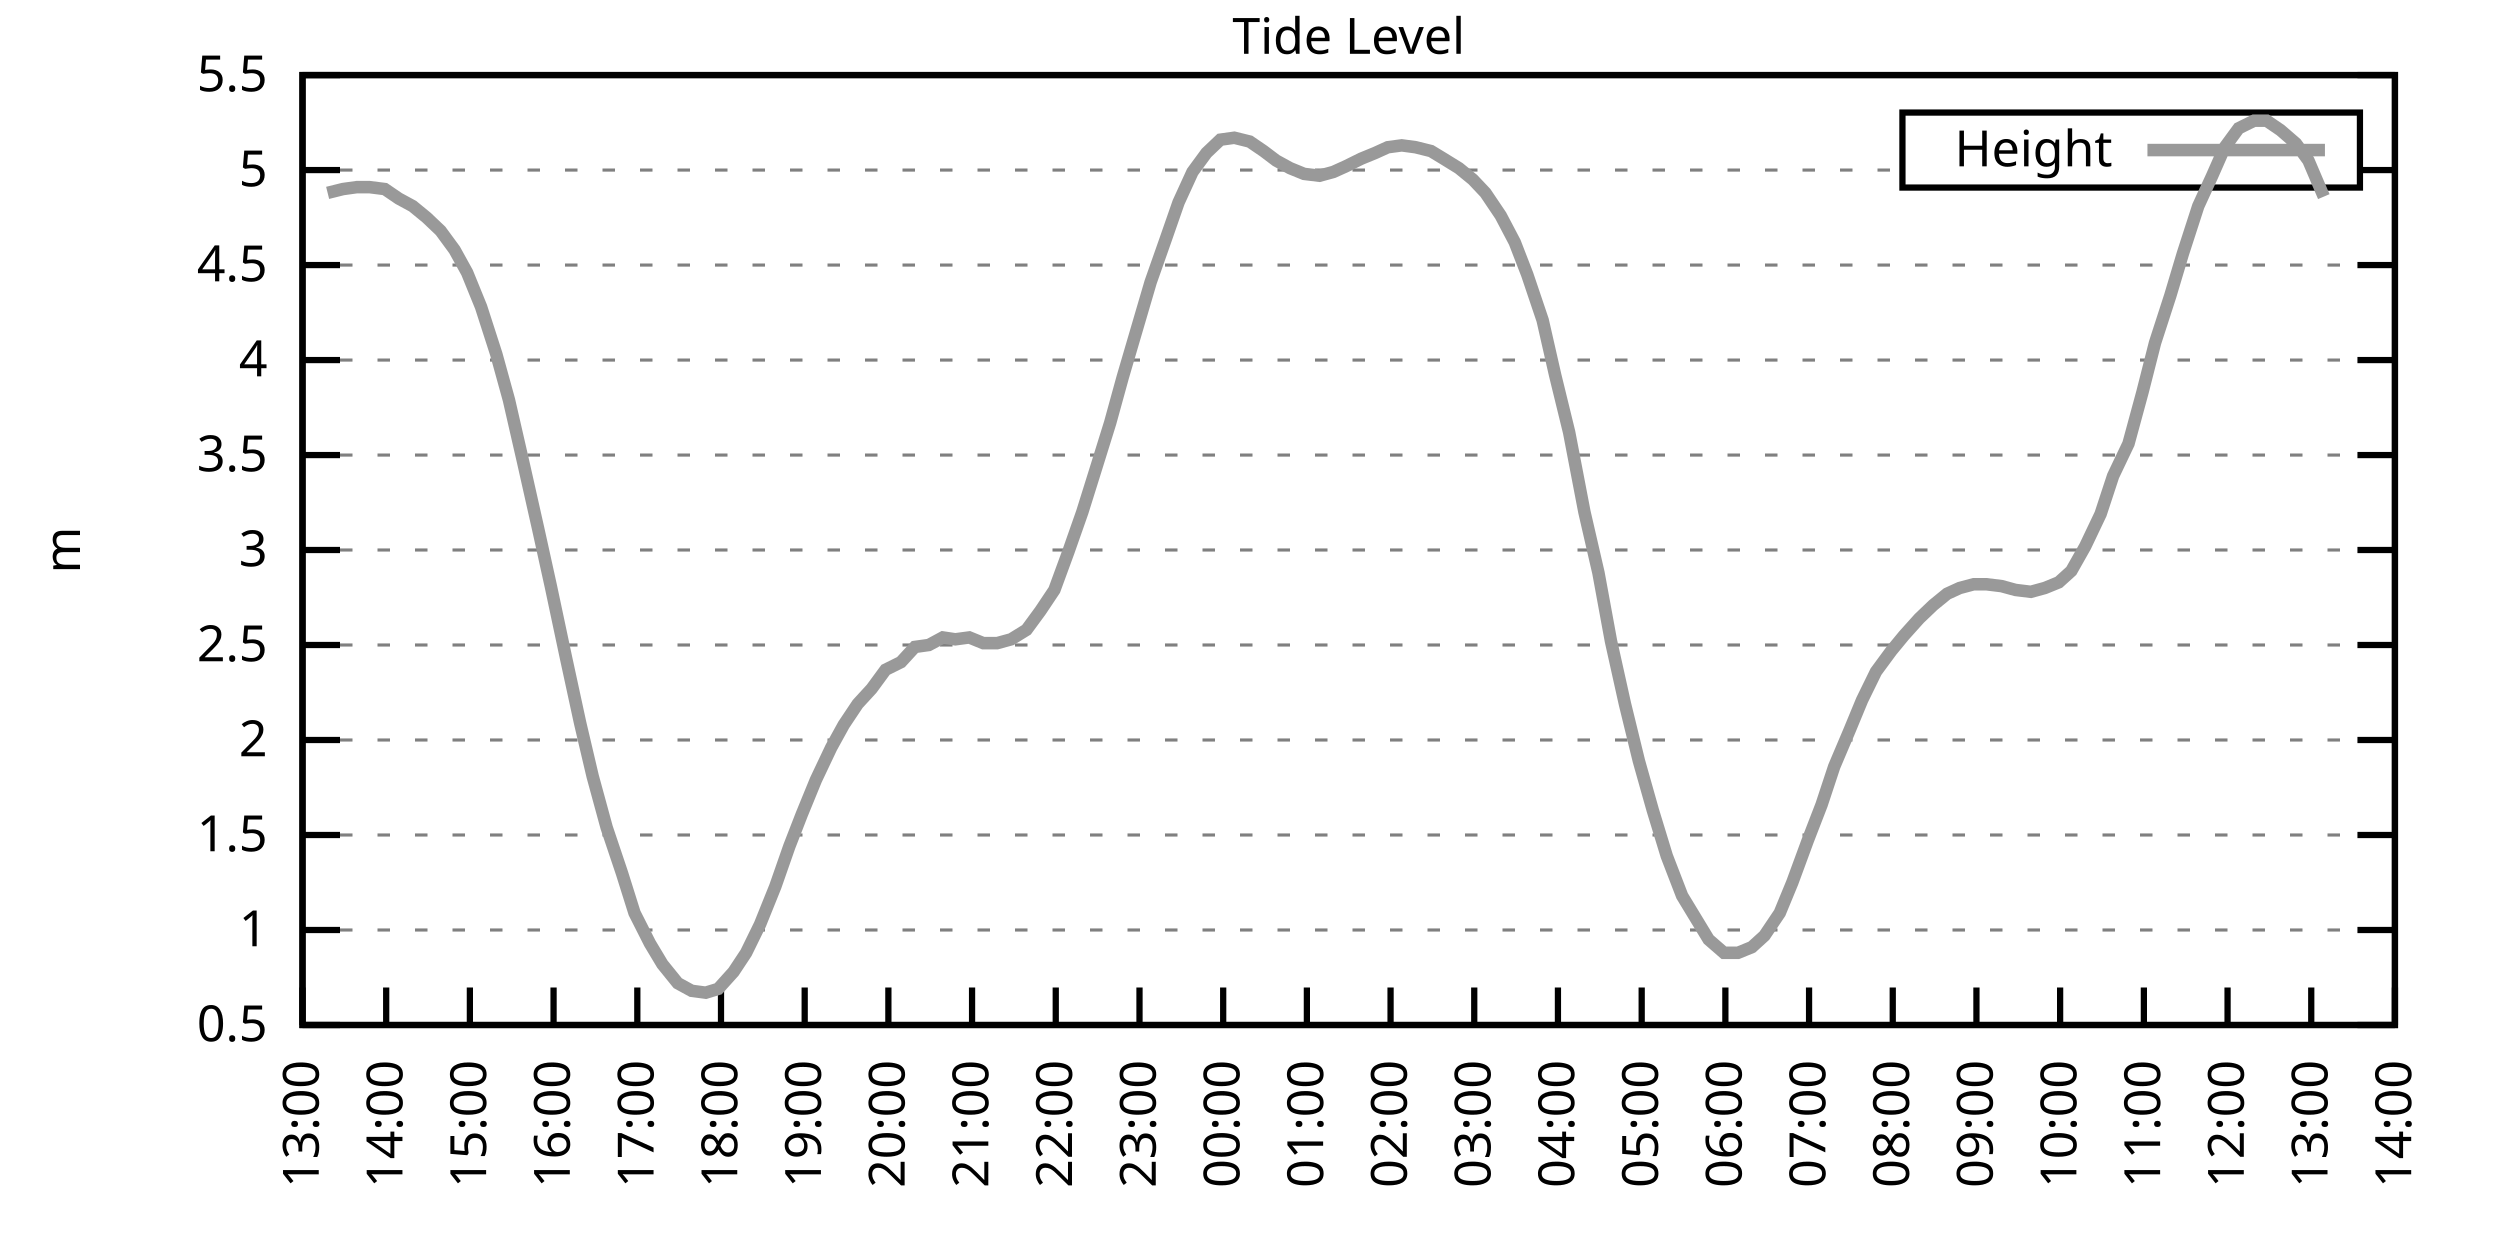
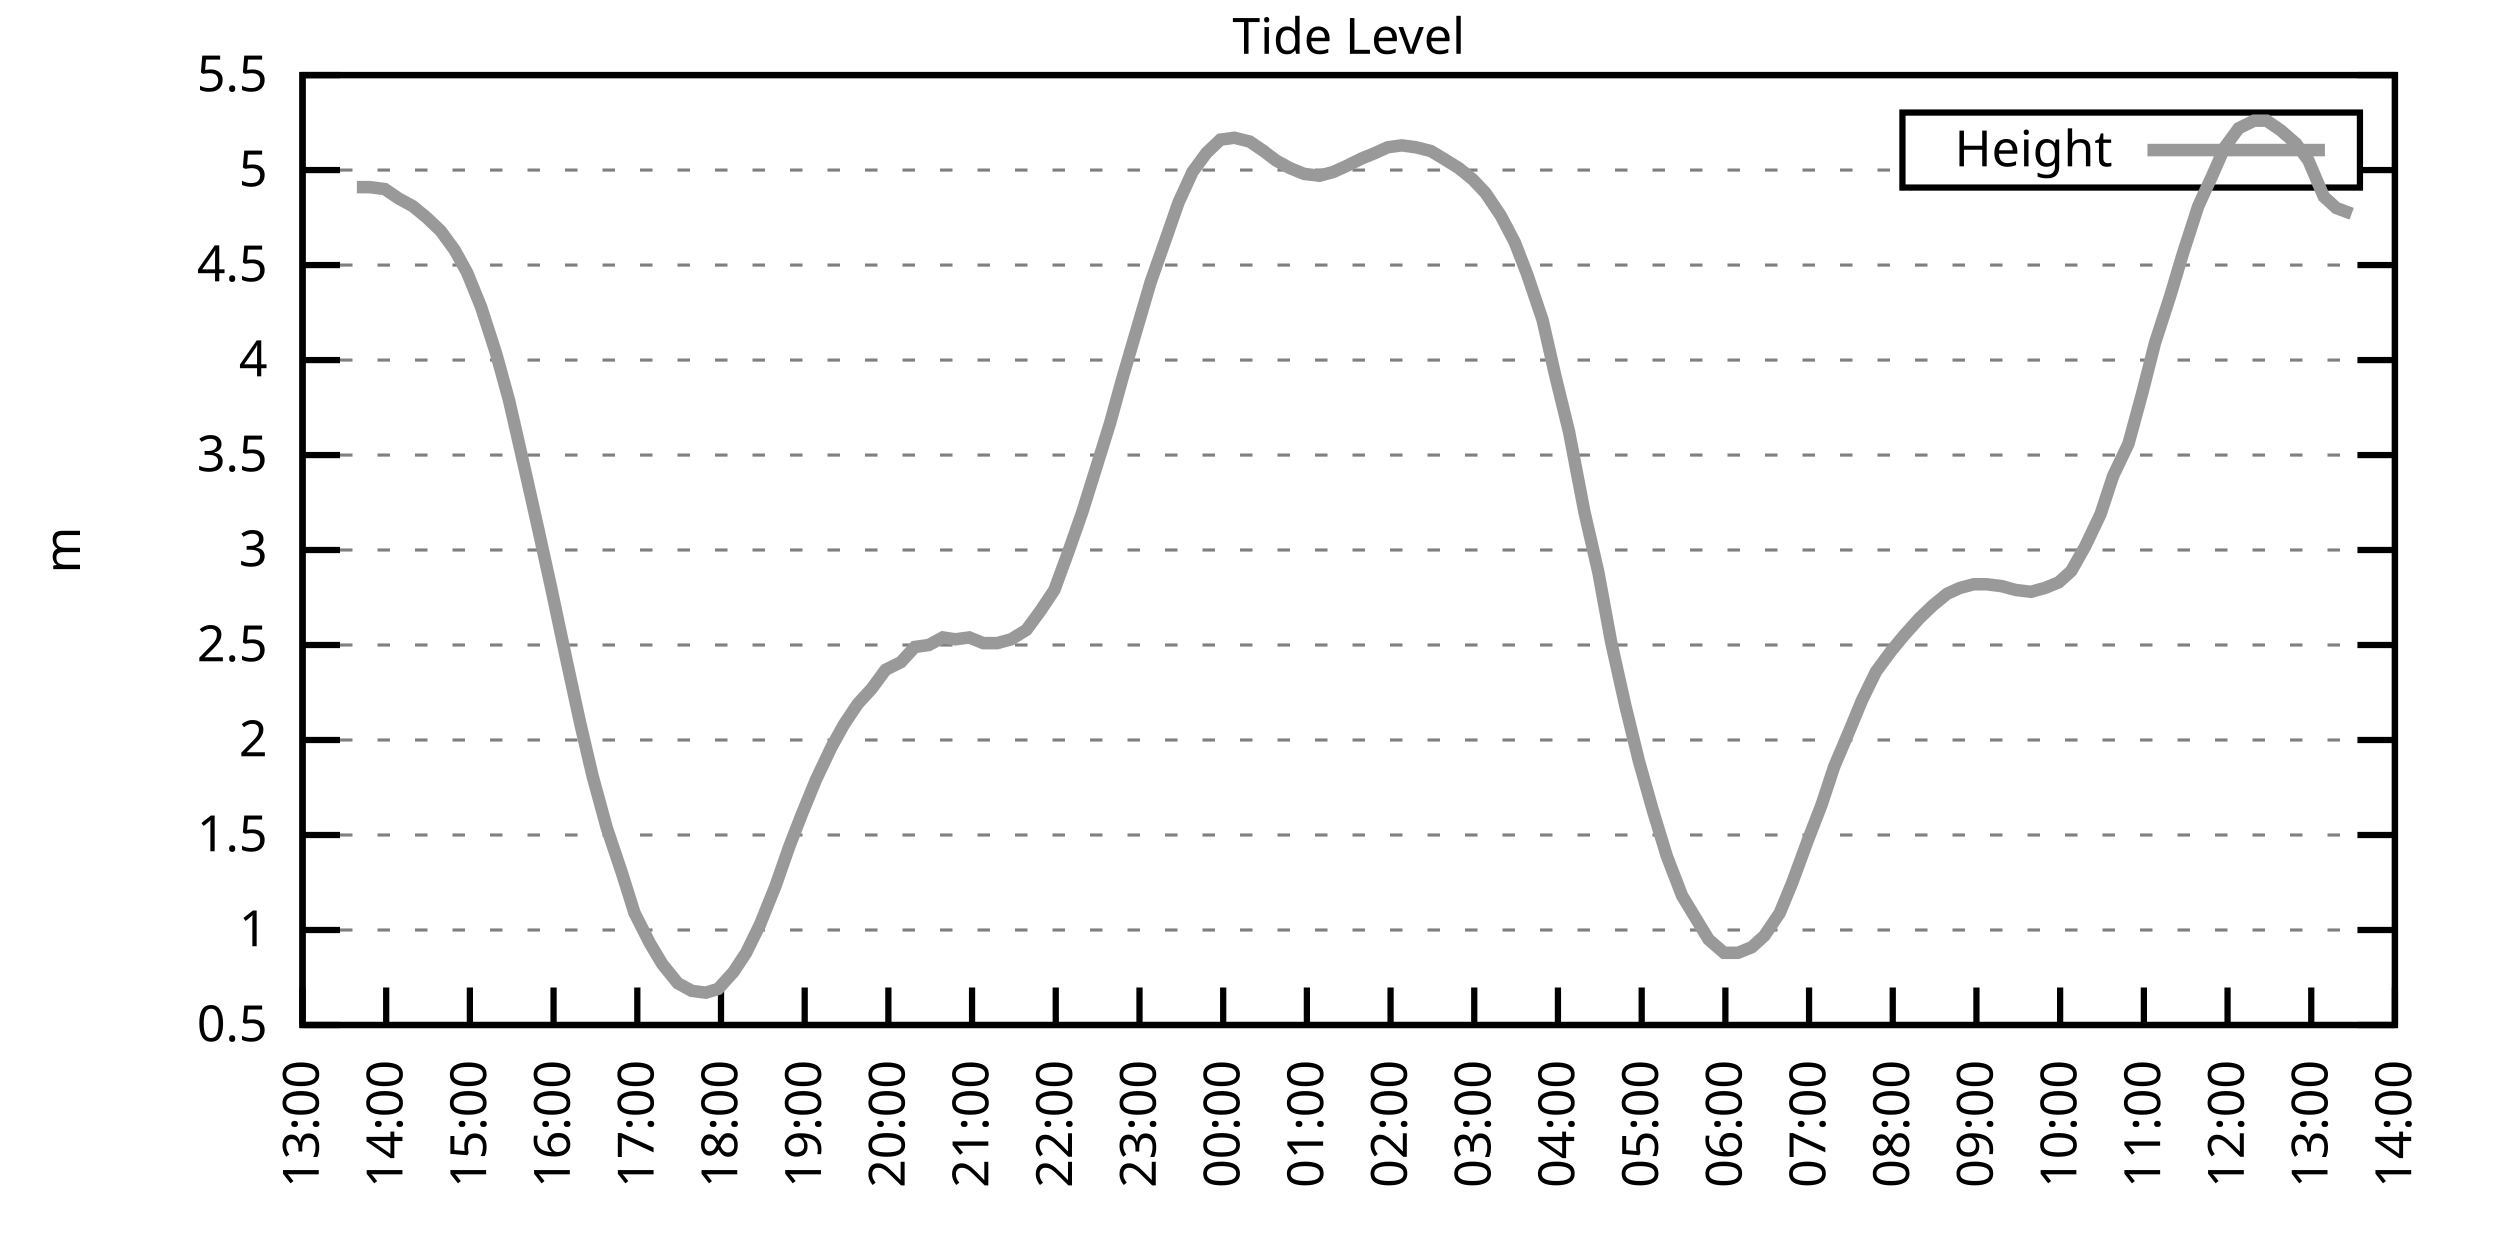
<svg xmlns="http://www.w3.org/2000/svg" xmlns:xlink="http://www.w3.org/1999/xlink" width="400" height="200" viewBox="0 0 400 200">
  <g id="gnuplot_canvas">
    <rect x="0" y="0" width="400" height="200" fill="none" />
    <defs>
      <circle id="gpDot" r="0.5" stroke-width="0.5" stroke="currentColor" />
      <path id="gpPt0" stroke-width="0.333" stroke="currentColor" d="M-1,0 h2 M0,-1 v2" />
      <path id="gpPt1" stroke-width="0.333" stroke="currentColor" d="M-1,-1 L1,1 M1,-1 L-1,1" />
      <path id="gpPt2" stroke-width="0.333" stroke="currentColor" d="M-1,0 L1,0 M0,-1 L0,1 M-1,-1 L1,1 M-1,1 L1,-1" />
      <rect id="gpPt3" stroke-width="0.333" stroke="currentColor" x="-1" y="-1" width="2" height="2" />
      <rect id="gpPt4" stroke-width="0.333" stroke="currentColor" fill="currentColor" x="-1" y="-1" width="2" height="2" />
      <circle id="gpPt5" stroke-width="0.333" stroke="currentColor" cx="0" cy="0" r="1" />
      <use xlink:href="#gpPt5" id="gpPt6" fill="currentColor" stroke="none" />
      <path id="gpPt7" stroke-width="0.333" stroke="currentColor" d="M0,-1.33 L-1.33,0.67 L1.33,0.67 z" />
      <use xlink:href="#gpPt7" id="gpPt8" fill="currentColor" stroke="none" />
      <use xlink:href="#gpPt7" id="gpPt9" stroke="currentColor" transform="rotate(180)" />
      <use xlink:href="#gpPt9" id="gpPt10" fill="currentColor" stroke="none" />
      <use xlink:href="#gpPt3" id="gpPt11" stroke="currentColor" transform="rotate(45)" />
      <use xlink:href="#gpPt11" id="gpPt12" fill="currentColor" stroke="none" />
      <path id="gpPt13" stroke-width="0.333" stroke="currentColor" d="M0,1.330 L1.265,0.411 L0.782,-1.067 L-0.782,-1.076 L-1.265,0.411 z" />
      <use xlink:href="#gpPt13" id="gpPt14" fill="currentColor" stroke="none" />
      <filter id="textbox" filterUnits="objectBoundingBox" x="0" y="0" height="1" width="1">
        <feFlood flood-color="white" flood-opacity="1" result="bgnd" />
        <feComposite in="SourceGraphic" in2="bgnd" operator="atop" />
      </filter>
      <filter id="greybox" filterUnits="objectBoundingBox" x="0" y="0" height="1" width="1">
        <feFlood flood-color="lightgrey" flood-opacity="1" result="grey" />
        <feComposite in="SourceGraphic" in2="grey" operator="atop" />
      </filter>
    </defs>
    <g fill="none" color="white" stroke="currentColor" stroke-width="1.00" stroke-linecap="butt" stroke-linejoin="miter">
</g>
    <g fill="none" color="black" stroke="currentColor" stroke-width="1.00" stroke-linecap="butt" stroke-linejoin="miter">
      <g stroke="none" shape-rendering="crispEdges">
        <polygon fill="rgb(255, 255, 255)" points="48.40,164.00 383.18,164.00 383.18,12.02 48.40,12.02 " />
      </g>
    </g>
    <g fill="none" color="black" stroke="currentColor" stroke-width="1.00" stroke-linecap="butt" stroke-linejoin="miter">
</g>
    <g fill="none" color="black" stroke="black" stroke-width="0.50" stroke-linecap="butt" stroke-linejoin="miter">
</g>
    <g fill="none" color="gray" stroke="currentColor" stroke-width="0.50" stroke-linecap="butt" stroke-linejoin="miter">
      <path stroke="gray" stroke-dasharray="2,4" class="gridline" d="M48.40,164.00 L383.19,164.00  " />
    </g>
    <g fill="none" color="gray" stroke="gray" stroke-width="1.00" stroke-linecap="butt" stroke-linejoin="miter">
</g>
    <g fill="none" color="black" stroke="currentColor" stroke-width="1.00" stroke-linecap="butt" stroke-linejoin="miter">
      <path stroke="black" d="M48.40,164.00 L54.40,164.00 M383.19,164.00 L377.19,164.00  " />
      <g transform="translate(42.80,166.60)" stroke="none" fill="black" font-family="Sans" font-size="8.00" text-anchor="end">
        <text>
          <tspan font-family="Sans"> 0.5</tspan>
        </text>
      </g>
    </g>
    <g fill="none" color="black" stroke="currentColor" stroke-width="1.00" stroke-linecap="butt" stroke-linejoin="miter">
</g>
    <g fill="none" color="black" stroke="black" stroke-width="0.50" stroke-linecap="butt" stroke-linejoin="miter">
</g>
    <g fill="none" color="gray" stroke="currentColor" stroke-width="0.50" stroke-linecap="butt" stroke-linejoin="miter">
      <path stroke="gray" stroke-dasharray="2,4" class="gridline" d="M48.40,148.80 L383.19,148.80  " />
    </g>
    <g fill="none" color="gray" stroke="gray" stroke-width="1.00" stroke-linecap="butt" stroke-linejoin="miter">
</g>
    <g fill="none" color="black" stroke="currentColor" stroke-width="1.00" stroke-linecap="butt" stroke-linejoin="miter">
      <path stroke="black" d="M48.40,148.80 L54.40,148.80 M383.19,148.80 L377.19,148.80  " />
      <g transform="translate(42.80,151.40)" stroke="none" fill="black" font-family="Sans" font-size="8.00" text-anchor="end">
        <text>
          <tspan font-family="Sans"> 1</tspan>
        </text>
      </g>
    </g>
    <g fill="none" color="black" stroke="currentColor" stroke-width="1.00" stroke-linecap="butt" stroke-linejoin="miter">
</g>
    <g fill="none" color="black" stroke="black" stroke-width="0.50" stroke-linecap="butt" stroke-linejoin="miter">
</g>
    <g fill="none" color="gray" stroke="currentColor" stroke-width="0.50" stroke-linecap="butt" stroke-linejoin="miter">
      <path stroke="gray" stroke-dasharray="2,4" class="gridline" d="M48.40,133.60 L383.19,133.60  " />
    </g>
    <g fill="none" color="gray" stroke="gray" stroke-width="1.00" stroke-linecap="butt" stroke-linejoin="miter">
</g>
    <g fill="none" color="black" stroke="currentColor" stroke-width="1.00" stroke-linecap="butt" stroke-linejoin="miter">
      <path stroke="black" d="M48.40,133.60 L54.40,133.60 M383.19,133.60 L377.19,133.60  " />
      <g transform="translate(42.80,136.20)" stroke="none" fill="black" font-family="Sans" font-size="8.00" text-anchor="end">
        <text>
          <tspan font-family="Sans"> 1.5</tspan>
        </text>
      </g>
    </g>
    <g fill="none" color="black" stroke="currentColor" stroke-width="1.00" stroke-linecap="butt" stroke-linejoin="miter">
</g>
    <g fill="none" color="black" stroke="black" stroke-width="0.50" stroke-linecap="butt" stroke-linejoin="miter">
</g>
    <g fill="none" color="gray" stroke="currentColor" stroke-width="0.50" stroke-linecap="butt" stroke-linejoin="miter">
      <path stroke="gray" stroke-dasharray="2,4" class="gridline" d="M48.40,118.40 L383.19,118.40  " />
    </g>
    <g fill="none" color="gray" stroke="gray" stroke-width="1.00" stroke-linecap="butt" stroke-linejoin="miter">
</g>
    <g fill="none" color="black" stroke="currentColor" stroke-width="1.00" stroke-linecap="butt" stroke-linejoin="miter">
      <path stroke="black" d="M48.40,118.40 L54.40,118.40 M383.19,118.40 L377.19,118.40  " />
      <g transform="translate(42.80,121.00)" stroke="none" fill="black" font-family="Sans" font-size="8.00" text-anchor="end">
        <text>
          <tspan font-family="Sans"> 2</tspan>
        </text>
      </g>
    </g>
    <g fill="none" color="black" stroke="currentColor" stroke-width="1.00" stroke-linecap="butt" stroke-linejoin="miter">
</g>
    <g fill="none" color="black" stroke="black" stroke-width="0.50" stroke-linecap="butt" stroke-linejoin="miter">
</g>
    <g fill="none" color="gray" stroke="currentColor" stroke-width="0.50" stroke-linecap="butt" stroke-linejoin="miter">
      <path stroke="gray" stroke-dasharray="2,4" class="gridline" d="M48.40,103.20 L383.19,103.20  " />
    </g>
    <g fill="none" color="gray" stroke="gray" stroke-width="1.00" stroke-linecap="butt" stroke-linejoin="miter">
</g>
    <g fill="none" color="black" stroke="currentColor" stroke-width="1.00" stroke-linecap="butt" stroke-linejoin="miter">
      <path stroke="black" d="M48.40,103.20 L54.40,103.20 M383.19,103.20 L377.19,103.20  " />
      <g transform="translate(42.80,105.80)" stroke="none" fill="black" font-family="Sans" font-size="8.00" text-anchor="end">
        <text>
          <tspan font-family="Sans"> 2.5</tspan>
        </text>
      </g>
    </g>
    <g fill="none" color="black" stroke="currentColor" stroke-width="1.00" stroke-linecap="butt" stroke-linejoin="miter">
</g>
    <g fill="none" color="black" stroke="black" stroke-width="0.50" stroke-linecap="butt" stroke-linejoin="miter">
</g>
    <g fill="none" color="gray" stroke="currentColor" stroke-width="0.50" stroke-linecap="butt" stroke-linejoin="miter">
      <path stroke="gray" stroke-dasharray="2,4" class="gridline" d="M48.40,88.00 L383.19,88.00  " />
    </g>
    <g fill="none" color="gray" stroke="gray" stroke-width="1.00" stroke-linecap="butt" stroke-linejoin="miter">
</g>
    <g fill="none" color="black" stroke="currentColor" stroke-width="1.00" stroke-linecap="butt" stroke-linejoin="miter">
      <path stroke="black" d="M48.40,88.00 L54.40,88.00 M383.19,88.00 L377.19,88.00  " />
      <g transform="translate(42.80,90.60)" stroke="none" fill="black" font-family="Sans" font-size="8.00" text-anchor="end">
        <text>
          <tspan font-family="Sans"> 3</tspan>
        </text>
      </g>
    </g>
    <g fill="none" color="black" stroke="currentColor" stroke-width="1.00" stroke-linecap="butt" stroke-linejoin="miter">
</g>
    <g fill="none" color="black" stroke="black" stroke-width="0.50" stroke-linecap="butt" stroke-linejoin="miter">
</g>
    <g fill="none" color="gray" stroke="currentColor" stroke-width="0.50" stroke-linecap="butt" stroke-linejoin="miter">
      <path stroke="gray" stroke-dasharray="2,4" class="gridline" d="M48.40,72.81 L383.19,72.81  " />
    </g>
    <g fill="none" color="gray" stroke="gray" stroke-width="1.00" stroke-linecap="butt" stroke-linejoin="miter">
</g>
    <g fill="none" color="black" stroke="currentColor" stroke-width="1.00" stroke-linecap="butt" stroke-linejoin="miter">
      <path stroke="black" d="M48.40,72.81 L54.40,72.81 M383.19,72.81 L377.19,72.81  " />
      <g transform="translate(42.80,75.41)" stroke="none" fill="black" font-family="Sans" font-size="8.00" text-anchor="end">
        <text>
          <tspan font-family="Sans"> 3.5</tspan>
        </text>
      </g>
    </g>
    <g fill="none" color="black" stroke="currentColor" stroke-width="1.00" stroke-linecap="butt" stroke-linejoin="miter">
</g>
    <g fill="none" color="black" stroke="black" stroke-width="0.50" stroke-linecap="butt" stroke-linejoin="miter">
</g>
    <g fill="none" color="gray" stroke="currentColor" stroke-width="0.50" stroke-linecap="butt" stroke-linejoin="miter">
      <path stroke="gray" stroke-dasharray="2,4" class="gridline" d="M48.40,57.61 L383.19,57.61  " />
    </g>
    <g fill="none" color="gray" stroke="gray" stroke-width="1.00" stroke-linecap="butt" stroke-linejoin="miter">
</g>
    <g fill="none" color="black" stroke="currentColor" stroke-width="1.00" stroke-linecap="butt" stroke-linejoin="miter">
      <path stroke="black" d="M48.40,57.61 L54.40,57.61 M383.19,57.61 L377.19,57.61  " />
      <g transform="translate(42.80,60.21)" stroke="none" fill="black" font-family="Sans" font-size="8.00" text-anchor="end">
        <text>
          <tspan font-family="Sans"> 4</tspan>
        </text>
      </g>
    </g>
    <g fill="none" color="black" stroke="currentColor" stroke-width="1.00" stroke-linecap="butt" stroke-linejoin="miter">
</g>
    <g fill="none" color="black" stroke="black" stroke-width="0.50" stroke-linecap="butt" stroke-linejoin="miter">
</g>
    <g fill="none" color="gray" stroke="currentColor" stroke-width="0.50" stroke-linecap="butt" stroke-linejoin="miter">
      <path stroke="gray" stroke-dasharray="2,4" class="gridline" d="M48.40,42.41 L383.19,42.41  " />
    </g>
    <g fill="none" color="gray" stroke="gray" stroke-width="1.00" stroke-linecap="butt" stroke-linejoin="miter">
</g>
    <g fill="none" color="black" stroke="currentColor" stroke-width="1.00" stroke-linecap="butt" stroke-linejoin="miter">
      <path stroke="black" d="M48.40,42.41 L54.40,42.41 M383.19,42.41 L377.19,42.41  " />
      <g transform="translate(42.80,45.01)" stroke="none" fill="black" font-family="Sans" font-size="8.00" text-anchor="end">
        <text>
          <tspan font-family="Sans"> 4.5</tspan>
        </text>
      </g>
    </g>
    <g fill="none" color="black" stroke="currentColor" stroke-width="1.00" stroke-linecap="butt" stroke-linejoin="miter">
</g>
    <g fill="none" color="black" stroke="black" stroke-width="0.50" stroke-linecap="butt" stroke-linejoin="miter">
</g>
    <g fill="none" color="gray" stroke="currentColor" stroke-width="0.50" stroke-linecap="butt" stroke-linejoin="miter">
      <path stroke="gray" stroke-dasharray="2,4" class="gridline" d="M48.40,27.21 L304.39,27.21 M377.59,27.21 L383.19,27.21  " />
    </g>
    <g fill="none" color="gray" stroke="gray" stroke-width="1.00" stroke-linecap="butt" stroke-linejoin="miter">
</g>
    <g fill="none" color="black" stroke="currentColor" stroke-width="1.00" stroke-linecap="butt" stroke-linejoin="miter">
      <path stroke="black" d="M48.40,27.21 L54.40,27.21 M383.19,27.21 L377.19,27.21  " />
      <g transform="translate(42.80,29.81)" stroke="none" fill="black" font-family="Sans" font-size="8.00" text-anchor="end">
        <text>
          <tspan font-family="Sans"> 5</tspan>
        </text>
      </g>
    </g>
    <g fill="none" color="black" stroke="currentColor" stroke-width="1.00" stroke-linecap="butt" stroke-linejoin="miter">
</g>
    <g fill="none" color="black" stroke="black" stroke-width="0.50" stroke-linecap="butt" stroke-linejoin="miter">
</g>
    <g fill="none" color="gray" stroke="currentColor" stroke-width="0.50" stroke-linecap="butt" stroke-linejoin="miter">
      <path stroke="gray" stroke-dasharray="2,4" class="gridline" d="M48.40,12.01 L383.19,12.01  " />
    </g>
    <g fill="none" color="gray" stroke="gray" stroke-width="1.00" stroke-linecap="butt" stroke-linejoin="miter">
</g>
    <g fill="none" color="black" stroke="currentColor" stroke-width="1.00" stroke-linecap="butt" stroke-linejoin="miter">
      <path stroke="black" d="M48.40,12.01 L54.40,12.01 M383.19,12.01 L377.19,12.01  " />
      <g transform="translate(42.80,14.61)" stroke="none" fill="black" font-family="Sans" font-size="8.00" text-anchor="end">
        <text>
          <tspan font-family="Sans"> 5.5</tspan>
        </text>
      </g>
    </g>
    <g fill="none" color="black" stroke="currentColor" stroke-width="1.00" stroke-linecap="butt" stroke-linejoin="miter">
      <path stroke="black" d="M48.40,164.00 L48.40,158.00  " />
      <g transform="translate(51.00,169.60) rotate(270.00)" stroke="none" fill="black" font-family="Sans" font-size="8.00" text-anchor="end">
        <text>
          <tspan font-family="Sans">13:00</tspan>
        </text>
      </g>
    </g>
    <g fill="none" color="black" stroke="currentColor" stroke-width="1.00" stroke-linecap="butt" stroke-linejoin="miter">
      <path stroke="black" d="M61.79,164.00 L61.79,158.00  " />
      <g transform="translate(64.39,169.60) rotate(270.00)" stroke="none" fill="black" font-family="Sans" font-size="8.00" text-anchor="end">
        <text>
          <tspan font-family="Sans">14:00</tspan>
        </text>
      </g>
    </g>
    <g fill="none" color="black" stroke="currentColor" stroke-width="1.00" stroke-linecap="butt" stroke-linejoin="miter">
      <path stroke="black" d="M75.18,164.00 L75.18,158.00  " />
      <g transform="translate(77.78,169.60) rotate(270.00)" stroke="none" fill="black" font-family="Sans" font-size="8.00" text-anchor="end">
        <text>
          <tspan font-family="Sans">15:00</tspan>
        </text>
      </g>
    </g>
    <g fill="none" color="black" stroke="currentColor" stroke-width="1.00" stroke-linecap="butt" stroke-linejoin="miter">
      <path stroke="black" d="M88.57,164.00 L88.57,158.00  " />
      <g transform="translate(91.17,169.60) rotate(270.00)" stroke="none" fill="black" font-family="Sans" font-size="8.00" text-anchor="end">
        <text>
          <tspan font-family="Sans">16:00</tspan>
        </text>
      </g>
    </g>
    <g fill="none" color="black" stroke="currentColor" stroke-width="1.00" stroke-linecap="butt" stroke-linejoin="miter">
      <path stroke="black" d="M101.97,164.00 L101.97,158.00  " />
      <g transform="translate(104.57,169.60) rotate(270.00)" stroke="none" fill="black" font-family="Sans" font-size="8.00" text-anchor="end">
        <text>
          <tspan font-family="Sans">17:00</tspan>
        </text>
      </g>
    </g>
    <g fill="none" color="black" stroke="currentColor" stroke-width="1.00" stroke-linecap="butt" stroke-linejoin="miter">
      <path stroke="black" d="M115.36,164.00 L115.36,158.00  " />
      <g transform="translate(117.96,169.60) rotate(270.00)" stroke="none" fill="black" font-family="Sans" font-size="8.00" text-anchor="end">
        <text>
          <tspan font-family="Sans">18:00</tspan>
        </text>
      </g>
    </g>
    <g fill="none" color="black" stroke="currentColor" stroke-width="1.00" stroke-linecap="butt" stroke-linejoin="miter">
      <path stroke="black" d="M128.75,164.00 L128.75,158.00  " />
      <g transform="translate(131.35,169.60) rotate(270.00)" stroke="none" fill="black" font-family="Sans" font-size="8.00" text-anchor="end">
        <text>
          <tspan font-family="Sans">19:00</tspan>
        </text>
      </g>
    </g>
    <g fill="none" color="black" stroke="currentColor" stroke-width="1.00" stroke-linecap="butt" stroke-linejoin="miter">
      <path stroke="black" d="M142.14,164.00 L142.14,158.00  " />
      <g transform="translate(144.74,169.60) rotate(270.00)" stroke="none" fill="black" font-family="Sans" font-size="8.00" text-anchor="end">
        <text>
          <tspan font-family="Sans">20:00</tspan>
        </text>
      </g>
    </g>
    <g fill="none" color="black" stroke="currentColor" stroke-width="1.00" stroke-linecap="butt" stroke-linejoin="miter">
      <path stroke="black" d="M155.53,164.00 L155.53,158.00  " />
      <g transform="translate(158.13,169.60) rotate(270.00)" stroke="none" fill="black" font-family="Sans" font-size="8.00" text-anchor="end">
        <text>
          <tspan font-family="Sans">21:00</tspan>
        </text>
      </g>
    </g>
    <g fill="none" color="black" stroke="currentColor" stroke-width="1.00" stroke-linecap="butt" stroke-linejoin="miter">
      <path stroke="black" d="M168.92,164.00 L168.92,158.00  " />
      <g transform="translate(171.52,169.60) rotate(270.00)" stroke="none" fill="black" font-family="Sans" font-size="8.00" text-anchor="end">
        <text>
          <tspan font-family="Sans">22:00</tspan>
        </text>
      </g>
    </g>
    <g fill="none" color="black" stroke="currentColor" stroke-width="1.00" stroke-linecap="butt" stroke-linejoin="miter">
      <path stroke="black" d="M182.32,164.00 L182.32,158.00  " />
      <g transform="translate(184.92,169.60) rotate(270.00)" stroke="none" fill="black" font-family="Sans" font-size="8.00" text-anchor="end">
        <text>
          <tspan font-family="Sans">23:00</tspan>
        </text>
      </g>
    </g>
    <g fill="none" color="black" stroke="currentColor" stroke-width="1.00" stroke-linecap="butt" stroke-linejoin="miter">
      <path stroke="black" d="M195.71,164.00 L195.71,158.00  " />
      <g transform="translate(198.31,169.60) rotate(270.00)" stroke="none" fill="black" font-family="Sans" font-size="8.00" text-anchor="end">
        <text>
          <tspan font-family="Sans">00:00</tspan>
        </text>
      </g>
    </g>
    <g fill="none" color="black" stroke="currentColor" stroke-width="1.00" stroke-linecap="butt" stroke-linejoin="miter">
      <path stroke="black" d="M209.10,164.00 L209.10,158.00  " />
      <g transform="translate(211.70,169.60) rotate(270.00)" stroke="none" fill="black" font-family="Sans" font-size="8.00" text-anchor="end">
        <text>
          <tspan font-family="Sans">01:00</tspan>
        </text>
      </g>
    </g>
    <g fill="none" color="black" stroke="currentColor" stroke-width="1.00" stroke-linecap="butt" stroke-linejoin="miter">
      <path stroke="black" d="M222.49,164.00 L222.49,158.00  " />
      <g transform="translate(225.09,169.60) rotate(270.00)" stroke="none" fill="black" font-family="Sans" font-size="8.00" text-anchor="end">
        <text>
          <tspan font-family="Sans">02:00</tspan>
        </text>
      </g>
    </g>
    <g fill="none" color="black" stroke="currentColor" stroke-width="1.00" stroke-linecap="butt" stroke-linejoin="miter">
      <path stroke="black" d="M235.88,164.00 L235.88,158.00  " />
      <g transform="translate(238.48,169.60) rotate(270.00)" stroke="none" fill="black" font-family="Sans" font-size="8.00" text-anchor="end">
        <text>
          <tspan font-family="Sans">03:00</tspan>
        </text>
      </g>
    </g>
    <g fill="none" color="black" stroke="currentColor" stroke-width="1.00" stroke-linecap="butt" stroke-linejoin="miter">
      <path stroke="black" d="M249.27,164.00 L249.27,158.00  " />
      <g transform="translate(251.87,169.60) rotate(270.00)" stroke="none" fill="black" font-family="Sans" font-size="8.00" text-anchor="end">
        <text>
          <tspan font-family="Sans">04:00</tspan>
        </text>
      </g>
    </g>
    <g fill="none" color="black" stroke="currentColor" stroke-width="1.00" stroke-linecap="butt" stroke-linejoin="miter">
      <path stroke="black" d="M262.67,164.00 L262.67,158.00  " />
      <g transform="translate(265.27,169.60) rotate(270.00)" stroke="none" fill="black" font-family="Sans" font-size="8.00" text-anchor="end">
        <text>
          <tspan font-family="Sans">05:00</tspan>
        </text>
      </g>
    </g>
    <g fill="none" color="black" stroke="currentColor" stroke-width="1.00" stroke-linecap="butt" stroke-linejoin="miter">
      <path stroke="black" d="M276.06,164.00 L276.06,158.00  " />
      <g transform="translate(278.66,169.60) rotate(270.00)" stroke="none" fill="black" font-family="Sans" font-size="8.00" text-anchor="end">
        <text>
          <tspan font-family="Sans">06:00</tspan>
        </text>
      </g>
    </g>
    <g fill="none" color="black" stroke="currentColor" stroke-width="1.00" stroke-linecap="butt" stroke-linejoin="miter">
      <path stroke="black" d="M289.45,164.00 L289.45,158.00  " />
      <g transform="translate(292.05,169.60) rotate(270.00)" stroke="none" fill="black" font-family="Sans" font-size="8.00" text-anchor="end">
        <text>
          <tspan font-family="Sans">07:00</tspan>
        </text>
      </g>
    </g>
    <g fill="none" color="black" stroke="currentColor" stroke-width="1.00" stroke-linecap="butt" stroke-linejoin="miter">
      <path stroke="black" d="M302.84,164.00 L302.84,158.00  " />
      <g transform="translate(305.44,169.60) rotate(270.00)" stroke="none" fill="black" font-family="Sans" font-size="8.00" text-anchor="end">
        <text>
          <tspan font-family="Sans">08:00</tspan>
        </text>
      </g>
    </g>
    <g fill="none" color="black" stroke="currentColor" stroke-width="1.00" stroke-linecap="butt" stroke-linejoin="miter">
      <path stroke="black" d="M316.23,164.00 L316.23,158.00  " />
      <g transform="translate(318.83,169.60) rotate(270.00)" stroke="none" fill="black" font-family="Sans" font-size="8.00" text-anchor="end">
        <text>
          <tspan font-family="Sans">09:00</tspan>
        </text>
      </g>
    </g>
    <g fill="none" color="black" stroke="currentColor" stroke-width="1.00" stroke-linecap="butt" stroke-linejoin="miter">
      <path stroke="black" d="M329.62,164.00 L329.62,158.00  " />
      <g transform="translate(332.22,169.60) rotate(270.00)" stroke="none" fill="black" font-family="Sans" font-size="8.00" text-anchor="end">
        <text>
          <tspan font-family="Sans">10:00</tspan>
        </text>
      </g>
    </g>
    <g fill="none" color="black" stroke="currentColor" stroke-width="1.00" stroke-linecap="butt" stroke-linejoin="miter">
      <path stroke="black" d="M343.02,164.00 L343.02,158.00  " />
      <g transform="translate(345.62,169.60) rotate(270.00)" stroke="none" fill="black" font-family="Sans" font-size="8.00" text-anchor="end">
        <text>
          <tspan font-family="Sans">11:00</tspan>
        </text>
      </g>
    </g>
    <g fill="none" color="black" stroke="currentColor" stroke-width="1.00" stroke-linecap="butt" stroke-linejoin="miter">
      <path stroke="black" d="M356.41,164.00 L356.41,158.00  " />
      <g transform="translate(359.01,169.60) rotate(270.00)" stroke="none" fill="black" font-family="Sans" font-size="8.00" text-anchor="end">
        <text>
          <tspan font-family="Sans">12:00</tspan>
        </text>
      </g>
    </g>
    <g fill="none" color="black" stroke="currentColor" stroke-width="1.00" stroke-linecap="butt" stroke-linejoin="miter">
      <path stroke="black" d="M369.80,164.00 L369.80,158.00  " />
      <g transform="translate(372.40,169.60) rotate(270.00)" stroke="none" fill="black" font-family="Sans" font-size="8.00" text-anchor="end">
        <text>
          <tspan font-family="Sans">13:00</tspan>
        </text>
      </g>
    </g>
    <g fill="none" color="black" stroke="currentColor" stroke-width="1.00" stroke-linecap="butt" stroke-linejoin="miter">
      <path stroke="black" d="M383.19,164.00 L383.19,158.00  " />
      <g transform="translate(385.79,169.60) rotate(270.00)" stroke="none" fill="black" font-family="Sans" font-size="8.00" text-anchor="end">
        <text>
          <tspan font-family="Sans">14:00</tspan>
        </text>
      </g>
    </g>
    <g fill="none" color="black" stroke="currentColor" stroke-width="1.00" stroke-linecap="butt" stroke-linejoin="miter">
</g>
    <g fill="none" color="black" stroke="currentColor" stroke-width="1.00" stroke-linecap="butt" stroke-linejoin="miter">
      <path stroke="black" d="M48.40,12.01 L48.40,164.00 L383.19,164.00 L383.19,12.01 L48.40,12.01 Z  " />
    </g>
    <g fill="none" color="black" stroke="currentColor" stroke-width="1.00" stroke-linecap="butt" stroke-linejoin="miter">
</g>
    <g fill="none" color="black" stroke="currentColor" stroke-width="1.00" stroke-linecap="butt" stroke-linejoin="miter">
      <path stroke="black" d="M304.39,30.01 L304.39,18.01 L377.59,18.01 L377.59,30.01 L304.39,30.01 Z  " />
    </g>
    <g id="Tide_level_plot_1">
      <g fill="none" color="white" stroke="black" stroke-width="2.00" stroke-linecap="butt" stroke-linejoin="miter">
</g>
      <g fill="none" color="black" stroke="currentColor" stroke-width="2.00" stroke-linecap="butt" stroke-linejoin="miter">
        <g transform="translate(337.99,26.61)" stroke="none" fill="black" font-family="Sans" font-size="8.00" text-anchor="end">
          <text>
            <tspan font-family="Sans">Height</tspan>
          </text>
        </g>
      </g>
      <g fill="none" color="black" stroke="currentColor" stroke-width="2.00" stroke-linecap="butt" stroke-linejoin="miter">
-         <path stroke="rgb(153, 153, 153)" d="M343.59,24.01 L371.99,24.01 M52.42,30.86 L54.87,30.25 L57.10,29.94 L59.11,29.94 L61.57,30.25 L63.80,31.77   L66.03,32.98 L68.26,34.81 L70.50,36.94 L72.73,39.98 L74.74,43.62 L76.97,49.10 L79.42,56.70 L81.43,63.99   L83.66,73.72 L86.12,84.66 L88.13,93.78 L90.58,105.33 L92.82,115.67 L94.82,124.18 L97.06,132.39 L99.51,139.68   L101.52,146.07 L103.98,150.93 L105.98,154.27 L108.44,157.31 L110.67,158.53 L112.90,158.83 L114.91,158.22 L117.37,155.49   L119.38,152.45 L121.61,147.89 L124.06,141.81 L126.29,135.43 L128.30,130.26 L130.54,124.79 L132.99,119.62 L135.00,115.97   L137.23,112.63 L139.46,110.20 L141.69,107.16 L144.15,105.94 L146.38,103.51 L148.61,103.20 L150.85,101.99 L152.85,102.29   L155.09,101.99 L157.32,102.90 L159.55,102.90 L161.78,102.29 L164.24,100.77 L166.47,97.73 L168.70,94.39 L170.93,88.31   L173.17,81.93 L175.17,75.54 L177.63,67.64 L179.64,60.34 L181.87,52.74 L184.10,45.14 L186.56,38.15 L188.57,32.38   L190.80,27.51 L193.03,24.47 L195.26,22.35 L197.49,22.04 L199.95,22.65 L202.18,24.17 L204.19,25.69 L206.42,26.91   L208.65,27.82 L211.11,28.12 L213.34,27.51 L215.35,26.60 L217.80,25.39 L220.04,24.47 L222.04,23.56 L224.28,23.26   L226.51,23.56 L228.96,24.17 L230.97,25.39 L233.43,26.91 L235.66,28.73 L237.67,30.86 L240.12,34.50 L242.36,38.76   L244.36,43.93 L246.82,51.22 L248.83,60.04 L251.06,69.16 L253.51,81.93 L255.75,91.65 L257.76,102.60 L259.99,112.63   L262.22,121.75 L264.45,129.65 L266.68,136.95 L269.14,143.33 L273.38,150.32 L275.83,152.45 L278.07,152.45 L280.30,151.54   L282.31,149.71 L284.76,146.07 L286.77,141.20 L289.23,134.51 L291.46,128.74 L293.47,122.66 L295.92,116.88 L297.93,112.02   L300.16,107.46 L302.62,104.12 L304.63,101.68 L307.08,98.95 L309.31,96.82 L311.54,95.00 L313.55,94.08 L315.79,93.48   L317.79,93.48 L320.25,93.78 L322.48,94.39 L324.94,94.69 L327.17,94.08 L329.40,93.17 L331.41,91.35 L333.64,87.40   L336.10,82.23 L338.10,76.15 L340.56,70.98 L342.79,62.77 L344.80,54.87 L347.26,47.27 L349.26,40.58 L351.72,32.98   L353.95,28.12 L355.96,23.56 L358.19,20.52 L360.65,19.31 L362.66,19.31 L364.89,20.83 L367.34,22.95 L369.35,25.69   L371.81,31.46  " />
+         <path stroke="rgb(153, 153, 153)" d="M343.59,24.01 L371.99,24.01 M57.10,29.94 L59.11,29.94 L61.57,30.25 L63.80,31.77 L66.03,32.98 L68.26,34.81   L70.50,36.94 L72.73,39.98 L74.74,43.62 L76.97,49.10 L79.42,56.70 L81.43,63.99 L83.66,73.72 L86.12,84.66   L88.13,93.78 L90.58,105.33 L92.82,115.67 L94.82,124.18 L97.06,132.39 L99.51,139.68 L101.52,146.07 L103.98,150.93   L105.98,154.27 L108.44,157.31 L110.67,158.53 L112.90,158.83 L114.91,158.22 L117.37,155.49 L119.38,152.45 L121.61,147.89   L124.06,141.81 L126.29,135.43 L128.30,130.26 L130.54,124.79 L132.99,119.62 L135.00,115.97 L137.23,112.63 L139.46,110.20   L141.69,107.16 L144.15,105.94 L146.38,103.51 L148.61,103.20 L150.85,101.99 L152.85,102.29 L155.09,101.99 L157.32,102.90   L159.55,102.90 L161.78,102.29 L164.24,100.77 L166.47,97.73 L168.70,94.39 L170.93,88.31 L173.17,81.93 L175.17,75.54   L177.63,67.64 L179.64,60.34 L181.87,52.74 L184.10,45.14 L186.56,38.15 L188.57,32.38 L190.80,27.51 L193.03,24.47   L195.26,22.35 L197.49,22.04 L199.95,22.65 L202.18,24.17 L204.19,25.69 L206.42,26.91 L208.65,27.82 L211.11,28.12   L213.34,27.51 L215.35,26.60 L217.80,25.39 L220.04,24.47 L222.04,23.56 L224.28,23.26 L226.51,23.56 L228.96,24.17   L230.97,25.39 L233.43,26.91 L235.66,28.73 L237.67,30.86 L240.12,34.50 L242.36,38.76 L244.36,43.93 L246.82,51.22   L248.83,60.04 L251.06,69.16 L253.51,81.93 L255.75,91.65 L257.76,102.60 L259.99,112.63 L262.22,121.75 L264.45,129.65   L266.68,136.95 L269.14,143.33 L273.38,150.32 L275.83,152.45 L278.07,152.45 L280.30,151.54 L282.31,149.71 L284.76,146.07   L286.77,141.20 L289.23,134.51 L291.46,128.74 L293.47,122.66 L295.92,116.88 L297.93,112.02 L300.16,107.46 L302.62,104.12   L304.63,101.68 L307.08,98.95 L309.31,96.82 L311.54,95.00 L313.55,94.08 L315.79,93.48 L317.79,93.48 L320.25,93.78   L322.48,94.39 L324.94,94.69 L327.17,94.08 L329.40,93.17 L331.41,91.35 L333.64,87.40 L336.10,82.23 L338.10,76.15   L340.56,70.98 L342.79,62.77 L344.80,54.87 L347.26,47.27 L349.26,40.58 L351.72,32.98 L353.95,28.12 L355.96,23.56   L358.19,20.52 L360.65,19.31 L362.66,19.31 L364.89,20.83 L367.34,22.95 L369.35,25.69 L371.81,31.46 L373.82,33.29   L376.27,34.20  " />
      </g>
    </g>
    <g fill="none" color="black" stroke="currentColor" stroke-width="2.00" stroke-linecap="butt" stroke-linejoin="miter">
</g>
    <g fill="none" color="black" stroke="black" stroke-width="1.00" stroke-linecap="butt" stroke-linejoin="miter">
</g>
    <g fill="none" color="black" stroke="currentColor" stroke-width="1.00" stroke-linecap="butt" stroke-linejoin="miter">
      <path stroke="black" d="M48.40,12.01 L48.40,164.00 L383.19,164.00 L383.19,12.01 L48.40,12.01 Z  " />
      <g transform="translate(12.80,88.01) rotate(270.00)" stroke="none" fill="black" font-family="Sans" font-size="8.00" text-anchor="middle">
        <text>
          <tspan font-family="Sans">m</tspan>
        </text>
      </g>
    </g>
    <g fill="none" color="black" stroke="currentColor" stroke-width="1.00" stroke-linecap="butt" stroke-linejoin="miter">
</g>
    <g fill="none" color="black" stroke="currentColor" stroke-width="1.00" stroke-linecap="butt" stroke-linejoin="miter">
      <g transform="translate(215.79,8.61)" stroke="none" fill="black" font-family="Sans" font-size="8.00" text-anchor="middle">
        <text>
          <tspan font-family="Sans">Tide Level</tspan>
        </text>
      </g>
    </g>
    <g fill="none" color="black" stroke="currentColor" stroke-width="1.00" stroke-linecap="butt" stroke-linejoin="miter">
</g>
  </g>
</svg>
